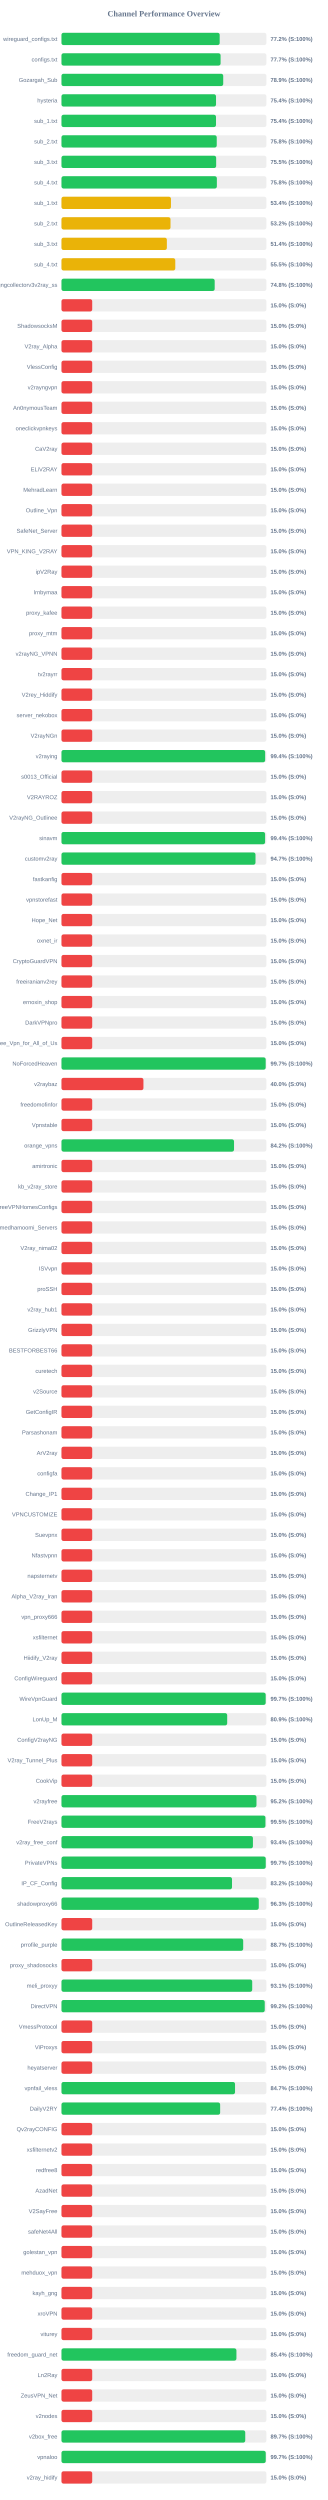
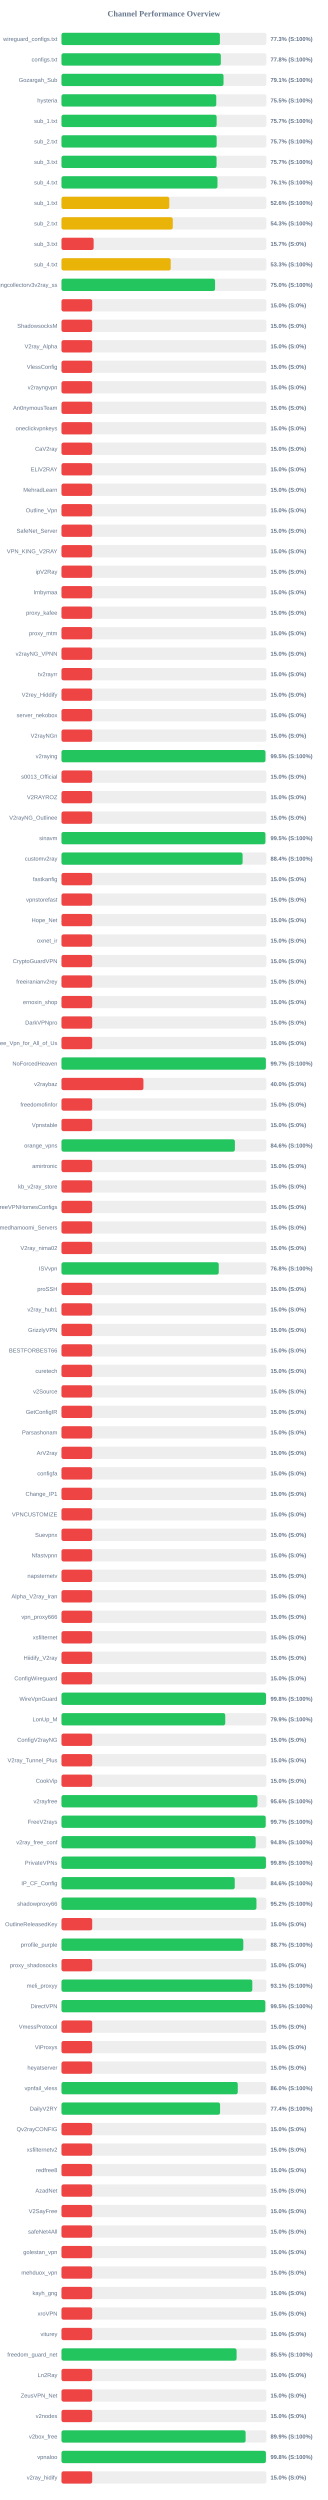
<svg xmlns="http://www.w3.org/2000/svg" width="800" height="6100" version="1.1">
  <style>
        .row { font: 14px Arial; fill: #64748b; }
        .score { font: bold 14px Arial; fill: #64748b; }
    </style>
  <text x="400" y="40" text-anchor="middle" font-size="20px" font-weight="bold" fill="#64748b">Channel Performance Overview</text>
  <rect x="150" y="80" width="500" height="30" fill="#eee" rx="5" />
-   <rect x="150" y="80" width="386.05" height="30" fill="#22c55e" rx="5" />
+   <rect x="150" y="80" width="386.6" height="30" fill="#22c55e" rx="5" />
  <text x="140" y="100" text-anchor="end" class="row">wireguard_configs.txt</text>
-   <text x="660" y="100" text-anchor="start" class="score">77.2% (S:100%)</text>
+   <text x="660" y="100" text-anchor="start" class="score">77.3% (S:100%)</text>
  <rect x="150" y="130" width="500" height="30" fill="#eee" rx="5" />
-   <rect x="150" y="130" width="388.25" height="30" fill="#22c55e" rx="5" />
+   <rect x="150" y="130" width="388.85" height="30" fill="#22c55e" rx="5" />
  <text x="140" y="150" text-anchor="end" class="row">configs.txt</text>
-   <text x="660" y="150" text-anchor="start" class="score">77.7% (S:100%)</text>
+   <text x="660" y="150" text-anchor="start" class="score">77.8% (S:100%)</text>
  <rect x="150" y="180" width="500" height="30" fill="#eee" rx="5" />
-   <rect x="150" y="180" width="394.65" height="30" fill="#22c55e" rx="5" />
+   <rect x="150" y="180" width="395.4" height="30" fill="#22c55e" rx="5" />
  <text x="140" y="200" text-anchor="end" class="row">Gozargah_Sub</text>
-   <text x="660" y="200" text-anchor="start" class="score">78.9% (S:100%)</text>
+   <text x="660" y="200" text-anchor="start" class="score">79.1% (S:100%)</text>
  <rect x="150" y="230" width="500" height="30" fill="#eee" rx="5" />
-   <rect x="150" y="230" width="377.1" height="30" fill="#22c55e" rx="5" />
+   <rect x="150" y="230" width="377.7" height="30" fill="#22c55e" rx="5" />
  <text x="140" y="250" text-anchor="end" class="row">hysteria</text>
-   <text x="660" y="250" text-anchor="start" class="score">75.4% (S:100%)</text>
+   <text x="660" y="250" text-anchor="start" class="score">75.5% (S:100%)</text>
  <rect x="150" y="280" width="500" height="30" fill="#eee" rx="5" />
-   <rect x="150" y="280" width="377.05" height="30" fill="#22c55e" rx="5" />
+   <rect x="150" y="280" width="378.6" height="30" fill="#22c55e" rx="5" />
  <text x="140" y="300" text-anchor="end" class="row">sub_1.txt</text>
-   <text x="660" y="300" text-anchor="start" class="score">75.4% (S:100%)</text>
+   <text x="660" y="300" text-anchor="start" class="score">75.7% (S:100%)</text>
  <rect x="150" y="330" width="500" height="30" fill="#eee" rx="5" />
-   <rect x="150" y="330" width="378.85" height="30" fill="#22c55e" rx="5" />
+   <rect x="150" y="330" width="378.7" height="30" fill="#22c55e" rx="5" />
  <text x="140" y="350" text-anchor="end" class="row">sub_2.txt</text>
-   <text x="660" y="350" text-anchor="start" class="score">75.8% (S:100%)</text>
+   <text x="660" y="350" text-anchor="start" class="score">75.7% (S:100%)</text>
  <rect x="150" y="380" width="500" height="30" fill="#eee" rx="5" />
-   <rect x="150" y="380" width="377.45" height="30" fill="#22c55e" rx="5" />
+   <rect x="150" y="380" width="378.45" height="30" fill="#22c55e" rx="5" />
  <text x="140" y="400" text-anchor="end" class="row">sub_3.txt</text>
-   <text x="660" y="400" text-anchor="start" class="score">75.5% (S:100%)</text>
+   <text x="660" y="400" text-anchor="start" class="score">75.7% (S:100%)</text>
  <rect x="150" y="430" width="500" height="30" fill="#eee" rx="5" />
-   <rect x="150" y="430" width="379.15" height="30" fill="#22c55e" rx="5" />
+   <rect x="150" y="430" width="380.65" height="30" fill="#22c55e" rx="5" />
  <text x="140" y="450" text-anchor="end" class="row">sub_4.txt</text>
-   <text x="660" y="450" text-anchor="start" class="score">75.8% (S:100%)</text>
+   <text x="660" y="450" text-anchor="start" class="score">76.1% (S:100%)</text>
  <rect x="150" y="480" width="500" height="30" fill="#eee" rx="5" />
-   <rect x="150" y="480" width="267.15" height="30" fill="#eab308" rx="5" />
+   <rect x="150" y="480" width="263.1" height="30" fill="#eab308" rx="5" />
  <text x="140" y="500" text-anchor="end" class="row">sub_1.txt</text>
-   <text x="660" y="500" text-anchor="start" class="score">53.4% (S:100%)</text>
+   <text x="660" y="500" text-anchor="start" class="score">52.6% (S:100%)</text>
  <rect x="150" y="530" width="500" height="30" fill="#eee" rx="5" />
-   <rect x="150" y="530" width="266.05" height="30" fill="#eab308" rx="5" />
+   <rect x="150" y="530" width="271.6" height="30" fill="#eab308" rx="5" />
  <text x="140" y="550" text-anchor="end" class="row">sub_2.txt</text>
-   <text x="660" y="550" text-anchor="start" class="score">53.2% (S:100%)</text>
+   <text x="660" y="550" text-anchor="start" class="score">54.3% (S:100%)</text>
  <rect x="150" y="580" width="500" height="30" fill="#eee" rx="5" />
-   <rect x="150" y="580" width="257.15" height="30" fill="#eab308" rx="5" />
+   <rect x="150" y="580" width="78.5" height="30" fill="#ef4444" rx="5" />
  <text x="140" y="600" text-anchor="end" class="row">sub_3.txt</text>
-   <text x="660" y="600" text-anchor="start" class="score">51.4% (S:100%)</text>
+   <text x="660" y="600" text-anchor="start" class="score">15.7% (S:0%)</text>
  <rect x="150" y="630" width="500" height="30" fill="#eee" rx="5" />
-   <rect x="150" y="630" width="277.7" height="30" fill="#eab308" rx="5" />
+   <rect x="150" y="630" width="266.6" height="30" fill="#eab308" rx="5" />
  <text x="140" y="650" text-anchor="end" class="row">sub_4.txt</text>
-   <text x="660" y="650" text-anchor="start" class="score">55.5% (S:100%)</text>
+   <text x="660" y="650" text-anchor="start" class="score">53.3% (S:100%)</text>
  <rect x="150" y="680" width="500" height="30" fill="#eee" rx="5" />
-   <rect x="150" y="680" width="373.85" height="30" fill="#22c55e" rx="5" />
+   <rect x="150" y="680" width="374.75" height="30" fill="#22c55e" rx="5" />
  <text x="140" y="700" text-anchor="end" class="row">kayhgngcollectorv3v2ray_ss</text>
-   <text x="660" y="700" text-anchor="start" class="score">74.8% (S:100%)</text>
+   <text x="660" y="700" text-anchor="start" class="score">75.0% (S:100%)</text>
  <rect x="150" y="730" width="500" height="30" fill="#eee" rx="5" />
  <rect x="150" y="730" width="75.0" height="30" fill="#ef4444" rx="5" />
  <text x="140" y="750" text-anchor="end" class="row" />
  <text x="660" y="750" text-anchor="start" class="score">15.0% (S:0%)</text>
  <rect x="150" y="780" width="500" height="30" fill="#eee" rx="5" />
  <rect x="150" y="780" width="75.0" height="30" fill="#ef4444" rx="5" />
  <text x="140" y="800" text-anchor="end" class="row">ShadowsocksM</text>
  <text x="660" y="800" text-anchor="start" class="score">15.0% (S:0%)</text>
  <rect x="150" y="830" width="500" height="30" fill="#eee" rx="5" />
  <rect x="150" y="830" width="75.0" height="30" fill="#ef4444" rx="5" />
  <text x="140" y="850" text-anchor="end" class="row">V2ray_Alpha</text>
  <text x="660" y="850" text-anchor="start" class="score">15.0% (S:0%)</text>
  <rect x="150" y="880" width="500" height="30" fill="#eee" rx="5" />
  <rect x="150" y="880" width="75.0" height="30" fill="#ef4444" rx="5" />
  <text x="140" y="900" text-anchor="end" class="row">VlessConfig</text>
  <text x="660" y="900" text-anchor="start" class="score">15.0% (S:0%)</text>
  <rect x="150" y="930" width="500" height="30" fill="#eee" rx="5" />
  <rect x="150" y="930" width="75.0" height="30" fill="#ef4444" rx="5" />
  <text x="140" y="950" text-anchor="end" class="row">v2rayngvpn</text>
  <text x="660" y="950" text-anchor="start" class="score">15.0% (S:0%)</text>
  <rect x="150" y="980" width="500" height="30" fill="#eee" rx="5" />
  <rect x="150" y="980" width="75.0" height="30" fill="#ef4444" rx="5" />
  <text x="140" y="1000" text-anchor="end" class="row">An0nymousTeam</text>
  <text x="660" y="1000" text-anchor="start" class="score">15.0% (S:0%)</text>
  <rect x="150" y="1030" width="500" height="30" fill="#eee" rx="5" />
  <rect x="150" y="1030" width="75.0" height="30" fill="#ef4444" rx="5" />
  <text x="140" y="1050" text-anchor="end" class="row">oneclickvpnkeys</text>
  <text x="660" y="1050" text-anchor="start" class="score">15.0% (S:0%)</text>
  <rect x="150" y="1080" width="500" height="30" fill="#eee" rx="5" />
  <rect x="150" y="1080" width="75.0" height="30" fill="#ef4444" rx="5" />
  <text x="140" y="1100" text-anchor="end" class="row">CaV2ray</text>
  <text x="660" y="1100" text-anchor="start" class="score">15.0% (S:0%)</text>
  <rect x="150" y="1130" width="500" height="30" fill="#eee" rx="5" />
  <rect x="150" y="1130" width="75.0" height="30" fill="#ef4444" rx="5" />
  <text x="140" y="1150" text-anchor="end" class="row">ELiV2RAY</text>
  <text x="660" y="1150" text-anchor="start" class="score">15.0% (S:0%)</text>
  <rect x="150" y="1180" width="500" height="30" fill="#eee" rx="5" />
  <rect x="150" y="1180" width="75.0" height="30" fill="#ef4444" rx="5" />
  <text x="140" y="1200" text-anchor="end" class="row">MehradLearn</text>
  <text x="660" y="1200" text-anchor="start" class="score">15.0% (S:0%)</text>
  <rect x="150" y="1230" width="500" height="30" fill="#eee" rx="5" />
  <rect x="150" y="1230" width="75.0" height="30" fill="#ef4444" rx="5" />
  <text x="140" y="1250" text-anchor="end" class="row">Outline_Vpn</text>
  <text x="660" y="1250" text-anchor="start" class="score">15.0% (S:0%)</text>
  <rect x="150" y="1280" width="500" height="30" fill="#eee" rx="5" />
  <rect x="150" y="1280" width="75.0" height="30" fill="#ef4444" rx="5" />
  <text x="140" y="1300" text-anchor="end" class="row">SafeNet_Server</text>
  <text x="660" y="1300" text-anchor="start" class="score">15.0% (S:0%)</text>
  <rect x="150" y="1330" width="500" height="30" fill="#eee" rx="5" />
  <rect x="150" y="1330" width="75.0" height="30" fill="#ef4444" rx="5" />
  <text x="140" y="1350" text-anchor="end" class="row">VPN_KING_V2RAY</text>
  <text x="660" y="1350" text-anchor="start" class="score">15.0% (S:0%)</text>
  <rect x="150" y="1380" width="500" height="30" fill="#eee" rx="5" />
  <rect x="150" y="1380" width="75.0" height="30" fill="#ef4444" rx="5" />
  <text x="140" y="1400" text-anchor="end" class="row">ipV2Ray</text>
  <text x="660" y="1400" text-anchor="start" class="score">15.0% (S:0%)</text>
  <rect x="150" y="1430" width="500" height="30" fill="#eee" rx="5" />
  <rect x="150" y="1430" width="75.0" height="30" fill="#ef4444" rx="5" />
  <text x="140" y="1450" text-anchor="end" class="row">lrnbymaa</text>
  <text x="660" y="1450" text-anchor="start" class="score">15.0% (S:0%)</text>
  <rect x="150" y="1480" width="500" height="30" fill="#eee" rx="5" />
  <rect x="150" y="1480" width="75.0" height="30" fill="#ef4444" rx="5" />
  <text x="140" y="1500" text-anchor="end" class="row">proxy_kafee</text>
  <text x="660" y="1500" text-anchor="start" class="score">15.0% (S:0%)</text>
  <rect x="150" y="1530" width="500" height="30" fill="#eee" rx="5" />
  <rect x="150" y="1530" width="75.0" height="30" fill="#ef4444" rx="5" />
  <text x="140" y="1550" text-anchor="end" class="row">proxy_mtm</text>
  <text x="660" y="1550" text-anchor="start" class="score">15.0% (S:0%)</text>
  <rect x="150" y="1580" width="500" height="30" fill="#eee" rx="5" />
  <rect x="150" y="1580" width="75.0" height="30" fill="#ef4444" rx="5" />
  <text x="140" y="1600" text-anchor="end" class="row">v2rayNG_VPNN</text>
  <text x="660" y="1600" text-anchor="start" class="score">15.0% (S:0%)</text>
  <rect x="150" y="1630" width="500" height="30" fill="#eee" rx="5" />
  <rect x="150" y="1630" width="75.0" height="30" fill="#ef4444" rx="5" />
  <text x="140" y="1650" text-anchor="end" class="row">tv2rayrr</text>
  <text x="660" y="1650" text-anchor="start" class="score">15.0% (S:0%)</text>
  <rect x="150" y="1680" width="500" height="30" fill="#eee" rx="5" />
  <rect x="150" y="1680" width="75.0" height="30" fill="#ef4444" rx="5" />
  <text x="140" y="1700" text-anchor="end" class="row">V2rey_Hiddify</text>
  <text x="660" y="1700" text-anchor="start" class="score">15.0% (S:0%)</text>
  <rect x="150" y="1730" width="500" height="30" fill="#eee" rx="5" />
  <rect x="150" y="1730" width="75.0" height="30" fill="#ef4444" rx="5" />
  <text x="140" y="1750" text-anchor="end" class="row">server_nekobox</text>
  <text x="660" y="1750" text-anchor="start" class="score">15.0% (S:0%)</text>
  <rect x="150" y="1780" width="500" height="30" fill="#eee" rx="5" />
  <rect x="150" y="1780" width="75.0" height="30" fill="#ef4444" rx="5" />
  <text x="140" y="1800" text-anchor="end" class="row">V2rayNGn</text>
  <text x="660" y="1800" text-anchor="start" class="score">15.0% (S:0%)</text>
  <rect x="150" y="1830" width="500" height="30" fill="#eee" rx="5" />
-   <rect x="150" y="1830" width="496.95" height="30" fill="#22c55e" rx="5" />
+   <rect x="150" y="1830" width="497.65" height="30" fill="#22c55e" rx="5" />
  <text x="140" y="1850" text-anchor="end" class="row">v2raying</text>
-   <text x="660" y="1850" text-anchor="start" class="score">99.4% (S:100%)</text>
+   <text x="660" y="1850" text-anchor="start" class="score">99.5% (S:100%)</text>
  <rect x="150" y="1880" width="500" height="30" fill="#eee" rx="5" />
  <rect x="150" y="1880" width="75.0" height="30" fill="#ef4444" rx="5" />
  <text x="140" y="1900" text-anchor="end" class="row">s0013_Official</text>
  <text x="660" y="1900" text-anchor="start" class="score">15.0% (S:0%)</text>
  <rect x="150" y="1930" width="500" height="30" fill="#eee" rx="5" />
  <rect x="150" y="1930" width="75.0" height="30" fill="#ef4444" rx="5" />
  <text x="140" y="1950" text-anchor="end" class="row">V2RAYROZ</text>
  <text x="660" y="1950" text-anchor="start" class="score">15.0% (S:0%)</text>
  <rect x="150" y="1980" width="500" height="30" fill="#eee" rx="5" />
  <rect x="150" y="1980" width="75.0" height="30" fill="#ef4444" rx="5" />
  <text x="140" y="2000" text-anchor="end" class="row">V2rayNG_Outlinee</text>
  <text x="660" y="2000" text-anchor="start" class="score">15.0% (S:0%)</text>
  <rect x="150" y="2030" width="500" height="30" fill="#eee" rx="5" />
-   <rect x="150" y="2030" width="496.8" height="30" fill="#22c55e" rx="5" />
+   <rect x="150" y="2030" width="497.55" height="30" fill="#22c55e" rx="5" />
  <text x="140" y="2050" text-anchor="end" class="row">sinavm</text>
-   <text x="660" y="2050" text-anchor="start" class="score">99.4% (S:100%)</text>
+   <text x="660" y="2050" text-anchor="start" class="score">99.5% (S:100%)</text>
  <rect x="150" y="2080" width="500" height="30" fill="#eee" rx="5" />
-   <rect x="150" y="2080" width="473.4" height="30" fill="#22c55e" rx="5" />
+   <rect x="150" y="2080" width="441.95" height="30" fill="#22c55e" rx="5" />
  <text x="140" y="2100" text-anchor="end" class="row">customv2ray</text>
-   <text x="660" y="2100" text-anchor="start" class="score">94.7% (S:100%)</text>
+   <text x="660" y="2100" text-anchor="start" class="score">88.4% (S:100%)</text>
  <rect x="150" y="2130" width="500" height="30" fill="#eee" rx="5" />
  <rect x="150" y="2130" width="75.0" height="30" fill="#ef4444" rx="5" />
  <text x="140" y="2150" text-anchor="end" class="row">fastkanfig</text>
  <text x="660" y="2150" text-anchor="start" class="score">15.0% (S:0%)</text>
  <rect x="150" y="2180" width="500" height="30" fill="#eee" rx="5" />
  <rect x="150" y="2180" width="75.0" height="30" fill="#ef4444" rx="5" />
  <text x="140" y="2200" text-anchor="end" class="row">vpnstorefast</text>
  <text x="660" y="2200" text-anchor="start" class="score">15.0% (S:0%)</text>
  <rect x="150" y="2230" width="500" height="30" fill="#eee" rx="5" />
  <rect x="150" y="2230" width="75.0" height="30" fill="#ef4444" rx="5" />
  <text x="140" y="2250" text-anchor="end" class="row">Hope_Net</text>
  <text x="660" y="2250" text-anchor="start" class="score">15.0% (S:0%)</text>
  <rect x="150" y="2280" width="500" height="30" fill="#eee" rx="5" />
  <rect x="150" y="2280" width="75.0" height="30" fill="#ef4444" rx="5" />
  <text x="140" y="2300" text-anchor="end" class="row">oxnet_ir</text>
  <text x="660" y="2300" text-anchor="start" class="score">15.0% (S:0%)</text>
  <rect x="150" y="2330" width="500" height="30" fill="#eee" rx="5" />
  <rect x="150" y="2330" width="75.0" height="30" fill="#ef4444" rx="5" />
  <text x="140" y="2350" text-anchor="end" class="row">CryptoGuardVPN</text>
  <text x="660" y="2350" text-anchor="start" class="score">15.0% (S:0%)</text>
  <rect x="150" y="2380" width="500" height="30" fill="#eee" rx="5" />
  <rect x="150" y="2380" width="75.0" height="30" fill="#ef4444" rx="5" />
  <text x="140" y="2400" text-anchor="end" class="row">freeiranianv2rey</text>
  <text x="660" y="2400" text-anchor="start" class="score">15.0% (S:0%)</text>
  <rect x="150" y="2430" width="500" height="30" fill="#eee" rx="5" />
  <rect x="150" y="2430" width="75.0" height="30" fill="#ef4444" rx="5" />
  <text x="140" y="2450" text-anchor="end" class="row">ernoxin_shop</text>
  <text x="660" y="2450" text-anchor="start" class="score">15.0% (S:0%)</text>
  <rect x="150" y="2480" width="500" height="30" fill="#eee" rx="5" />
  <rect x="150" y="2480" width="75.0" height="30" fill="#ef4444" rx="5" />
  <text x="140" y="2500" text-anchor="end" class="row">DarkVPNpro</text>
  <text x="660" y="2500" text-anchor="start" class="score">15.0% (S:0%)</text>
  <rect x="150" y="2530" width="500" height="30" fill="#eee" rx="5" />
  <rect x="150" y="2530" width="75.0" height="30" fill="#ef4444" rx="5" />
  <text x="140" y="2550" text-anchor="end" class="row">Free_Vpn_for_All_of_Us</text>
  <text x="660" y="2550" text-anchor="start" class="score">15.0% (S:0%)</text>
  <rect x="150" y="2580" width="500" height="30" fill="#eee" rx="5" />
-   <rect x="150" y="2580" width="498.25" height="30" fill="#22c55e" rx="5" />
+   <rect x="150" y="2580" width="498.7" height="30" fill="#22c55e" rx="5" />
  <text x="140" y="2600" text-anchor="end" class="row">NoForcedHeaven</text>
  <text x="660" y="2600" text-anchor="start" class="score">99.7% (S:100%)</text>
  <rect x="150" y="2630" width="500" height="30" fill="#eee" rx="5" />
  <rect x="150" y="2630" width="200.0" height="30" fill="#ef4444" rx="5" />
  <text x="140" y="2650" text-anchor="end" class="row">v2raybaz</text>
  <text x="660" y="2650" text-anchor="start" class="score">40.0% (S:0%)</text>
  <rect x="150" y="2680" width="500" height="30" fill="#eee" rx="5" />
  <rect x="150" y="2680" width="75.0" height="30" fill="#ef4444" rx="5" />
  <text x="140" y="2700" text-anchor="end" class="row">freedomofinfor</text>
  <text x="660" y="2700" text-anchor="start" class="score">15.0% (S:0%)</text>
  <rect x="150" y="2730" width="500" height="30" fill="#eee" rx="5" />
  <rect x="150" y="2730" width="75.0" height="30" fill="#ef4444" rx="5" />
  <text x="140" y="2750" text-anchor="end" class="row">Vpnstable</text>
  <text x="660" y="2750" text-anchor="start" class="score">15.0% (S:0%)</text>
  <rect x="150" y="2780" width="500" height="30" fill="#eee" rx="5" />
-   <rect x="150" y="2780" width="421.05" height="30" fill="#22c55e" rx="5" />
+   <rect x="150" y="2780" width="423.15" height="30" fill="#22c55e" rx="5" />
  <text x="140" y="2800" text-anchor="end" class="row">orange_vpns</text>
-   <text x="660" y="2800" text-anchor="start" class="score">84.2% (S:100%)</text>
+   <text x="660" y="2800" text-anchor="start" class="score">84.6% (S:100%)</text>
  <rect x="150" y="2830" width="500" height="30" fill="#eee" rx="5" />
  <rect x="150" y="2830" width="75.0" height="30" fill="#ef4444" rx="5" />
  <text x="140" y="2850" text-anchor="end" class="row">amirtronic</text>
  <text x="660" y="2850" text-anchor="start" class="score">15.0% (S:0%)</text>
  <rect x="150" y="2880" width="500" height="30" fill="#eee" rx="5" />
  <rect x="150" y="2880" width="75.0" height="30" fill="#ef4444" rx="5" />
  <text x="140" y="2900" text-anchor="end" class="row">kb_v2ray_store</text>
  <text x="660" y="2900" text-anchor="start" class="score">15.0% (S:0%)</text>
  <rect x="150" y="2930" width="500" height="30" fill="#eee" rx="5" />
  <rect x="150" y="2930" width="75.0" height="30" fill="#ef4444" rx="5" />
  <text x="140" y="2950" text-anchor="end" class="row">FreeVPNHomesConfigs</text>
  <text x="660" y="2950" text-anchor="start" class="score">15.0% (S:0%)</text>
  <rect x="150" y="2980" width="500" height="30" fill="#eee" rx="5" />
  <rect x="150" y="2980" width="75.0" height="30" fill="#ef4444" rx="5" />
  <text x="140" y="3000" text-anchor="end" class="row">Ahmedhamoomi_Servers</text>
  <text x="660" y="3000" text-anchor="start" class="score">15.0% (S:0%)</text>
  <rect x="150" y="3030" width="500" height="30" fill="#eee" rx="5" />
  <rect x="150" y="3030" width="75.0" height="30" fill="#ef4444" rx="5" />
  <text x="140" y="3050" text-anchor="end" class="row">V2ray_nima02</text>
  <text x="660" y="3050" text-anchor="start" class="score">15.0% (S:0%)</text>
  <rect x="150" y="3080" width="500" height="30" fill="#eee" rx="5" />
-   <rect x="150" y="3080" width="75.0" height="30" fill="#ef4444" rx="5" />
+   <rect x="150" y="3080" width="383.75" height="30" fill="#22c55e" rx="5" />
  <text x="140" y="3100" text-anchor="end" class="row">ISVvpn</text>
-   <text x="660" y="3100" text-anchor="start" class="score">15.0% (S:0%)</text>
+   <text x="660" y="3100" text-anchor="start" class="score">76.8% (S:100%)</text>
  <rect x="150" y="3130" width="500" height="30" fill="#eee" rx="5" />
  <rect x="150" y="3130" width="75.0" height="30" fill="#ef4444" rx="5" />
  <text x="140" y="3150" text-anchor="end" class="row">proSSH</text>
  <text x="660" y="3150" text-anchor="start" class="score">15.0% (S:0%)</text>
  <rect x="150" y="3180" width="500" height="30" fill="#eee" rx="5" />
  <rect x="150" y="3180" width="75.0" height="30" fill="#ef4444" rx="5" />
  <text x="140" y="3200" text-anchor="end" class="row">v2ray_hub1</text>
  <text x="660" y="3200" text-anchor="start" class="score">15.0% (S:0%)</text>
  <rect x="150" y="3230" width="500" height="30" fill="#eee" rx="5" />
  <rect x="150" y="3230" width="75.0" height="30" fill="#ef4444" rx="5" />
  <text x="140" y="3250" text-anchor="end" class="row">GrizzlyVPN</text>
  <text x="660" y="3250" text-anchor="start" class="score">15.0% (S:0%)</text>
  <rect x="150" y="3280" width="500" height="30" fill="#eee" rx="5" />
  <rect x="150" y="3280" width="75.0" height="30" fill="#ef4444" rx="5" />
  <text x="140" y="3300" text-anchor="end" class="row">BESTFORBEST66</text>
  <text x="660" y="3300" text-anchor="start" class="score">15.0% (S:0%)</text>
  <rect x="150" y="3330" width="500" height="30" fill="#eee" rx="5" />
  <rect x="150" y="3330" width="75.0" height="30" fill="#ef4444" rx="5" />
  <text x="140" y="3350" text-anchor="end" class="row">curetech</text>
  <text x="660" y="3350" text-anchor="start" class="score">15.0% (S:0%)</text>
  <rect x="150" y="3380" width="500" height="30" fill="#eee" rx="5" />
  <rect x="150" y="3380" width="75.0" height="30" fill="#ef4444" rx="5" />
  <text x="140" y="3400" text-anchor="end" class="row">v2Source</text>
  <text x="660" y="3400" text-anchor="start" class="score">15.0% (S:0%)</text>
  <rect x="150" y="3430" width="500" height="30" fill="#eee" rx="5" />
  <rect x="150" y="3430" width="75.0" height="30" fill="#ef4444" rx="5" />
  <text x="140" y="3450" text-anchor="end" class="row">GetConfigIR</text>
  <text x="660" y="3450" text-anchor="start" class="score">15.0% (S:0%)</text>
  <rect x="150" y="3480" width="500" height="30" fill="#eee" rx="5" />
  <rect x="150" y="3480" width="75.0" height="30" fill="#ef4444" rx="5" />
  <text x="140" y="3500" text-anchor="end" class="row">Parsashonam</text>
  <text x="660" y="3500" text-anchor="start" class="score">15.0% (S:0%)</text>
  <rect x="150" y="3530" width="500" height="30" fill="#eee" rx="5" />
  <rect x="150" y="3530" width="75.0" height="30" fill="#ef4444" rx="5" />
  <text x="140" y="3550" text-anchor="end" class="row">ArV2ray</text>
  <text x="660" y="3550" text-anchor="start" class="score">15.0% (S:0%)</text>
  <rect x="150" y="3580" width="500" height="30" fill="#eee" rx="5" />
  <rect x="150" y="3580" width="75.0" height="30" fill="#ef4444" rx="5" />
  <text x="140" y="3600" text-anchor="end" class="row">configfa</text>
  <text x="660" y="3600" text-anchor="start" class="score">15.0% (S:0%)</text>
  <rect x="150" y="3630" width="500" height="30" fill="#eee" rx="5" />
  <rect x="150" y="3630" width="75.0" height="30" fill="#ef4444" rx="5" />
  <text x="140" y="3650" text-anchor="end" class="row">Change_IP1</text>
  <text x="660" y="3650" text-anchor="start" class="score">15.0% (S:0%)</text>
  <rect x="150" y="3680" width="500" height="30" fill="#eee" rx="5" />
  <rect x="150" y="3680" width="75.0" height="30" fill="#ef4444" rx="5" />
  <text x="140" y="3700" text-anchor="end" class="row">VPNCUSTOMIZE</text>
  <text x="660" y="3700" text-anchor="start" class="score">15.0% (S:0%)</text>
  <rect x="150" y="3730" width="500" height="30" fill="#eee" rx="5" />
  <rect x="150" y="3730" width="75.0" height="30" fill="#ef4444" rx="5" />
  <text x="140" y="3750" text-anchor="end" class="row">Suevpnx</text>
  <text x="660" y="3750" text-anchor="start" class="score">15.0% (S:0%)</text>
  <rect x="150" y="3780" width="500" height="30" fill="#eee" rx="5" />
  <rect x="150" y="3780" width="75.0" height="30" fill="#ef4444" rx="5" />
  <text x="140" y="3800" text-anchor="end" class="row">Nfastvpnn</text>
  <text x="660" y="3800" text-anchor="start" class="score">15.0% (S:0%)</text>
  <rect x="150" y="3830" width="500" height="30" fill="#eee" rx="5" />
  <rect x="150" y="3830" width="75.0" height="30" fill="#ef4444" rx="5" />
  <text x="140" y="3850" text-anchor="end" class="row">napsternetv</text>
  <text x="660" y="3850" text-anchor="start" class="score">15.0% (S:0%)</text>
  <rect x="150" y="3880" width="500" height="30" fill="#eee" rx="5" />
  <rect x="150" y="3880" width="75.0" height="30" fill="#ef4444" rx="5" />
  <text x="140" y="3900" text-anchor="end" class="row">Alpha_V2ray_Iran</text>
  <text x="660" y="3900" text-anchor="start" class="score">15.0% (S:0%)</text>
  <rect x="150" y="3930" width="500" height="30" fill="#eee" rx="5" />
  <rect x="150" y="3930" width="75.0" height="30" fill="#ef4444" rx="5" />
  <text x="140" y="3950" text-anchor="end" class="row">vpn_proxy666</text>
  <text x="660" y="3950" text-anchor="start" class="score">15.0% (S:0%)</text>
  <rect x="150" y="3980" width="500" height="30" fill="#eee" rx="5" />
  <rect x="150" y="3980" width="75.0" height="30" fill="#ef4444" rx="5" />
  <text x="140" y="4000" text-anchor="end" class="row">xsfilternet</text>
  <text x="660" y="4000" text-anchor="start" class="score">15.0% (S:0%)</text>
  <rect x="150" y="4030" width="500" height="30" fill="#eee" rx="5" />
  <rect x="150" y="4030" width="75.0" height="30" fill="#ef4444" rx="5" />
  <text x="140" y="4050" text-anchor="end" class="row">Hiidify_V2ray</text>
  <text x="660" y="4050" text-anchor="start" class="score">15.0% (S:0%)</text>
  <rect x="150" y="4080" width="500" height="30" fill="#eee" rx="5" />
  <rect x="150" y="4080" width="75.0" height="30" fill="#ef4444" rx="5" />
  <text x="140" y="4100" text-anchor="end" class="row">ConfigWireguard</text>
  <text x="660" y="4100" text-anchor="start" class="score">15.0% (S:0%)</text>
  <rect x="150" y="4130" width="500" height="30" fill="#eee" rx="5" />
-   <rect x="150" y="4130" width="498.25" height="30" fill="#22c55e" rx="5" />
+   <rect x="150" y="4130" width="499.05" height="30" fill="#22c55e" rx="5" />
  <text x="140" y="4150" text-anchor="end" class="row">WireVpnGuard</text>
-   <text x="660" y="4150" text-anchor="start" class="score">99.7% (S:100%)</text>
+   <text x="660" y="4150" text-anchor="start" class="score">99.8% (S:100%)</text>
  <rect x="150" y="4180" width="500" height="30" fill="#eee" rx="5" />
-   <rect x="150" y="4180" width="404.35" height="30" fill="#22c55e" rx="5" />
+   <rect x="150" y="4180" width="399.6" height="30" fill="#22c55e" rx="5" />
  <text x="140" y="4200" text-anchor="end" class="row">LonUp_M</text>
-   <text x="660" y="4200" text-anchor="start" class="score">80.9% (S:100%)</text>
+   <text x="660" y="4200" text-anchor="start" class="score">79.9% (S:100%)</text>
  <rect x="150" y="4230" width="500" height="30" fill="#eee" rx="5" />
  <rect x="150" y="4230" width="75.0" height="30" fill="#ef4444" rx="5" />
  <text x="140" y="4250" text-anchor="end" class="row">ConfigV2rayNG</text>
  <text x="660" y="4250" text-anchor="start" class="score">15.0% (S:0%)</text>
  <rect x="150" y="4280" width="500" height="30" fill="#eee" rx="5" />
  <rect x="150" y="4280" width="75.0" height="30" fill="#ef4444" rx="5" />
  <text x="140" y="4300" text-anchor="end" class="row">V2ray_Tunnel_Plus</text>
  <text x="660" y="4300" text-anchor="start" class="score">15.0% (S:0%)</text>
  <rect x="150" y="4330" width="500" height="30" fill="#eee" rx="5" />
  <rect x="150" y="4330" width="75.0" height="30" fill="#ef4444" rx="5" />
  <text x="140" y="4350" text-anchor="end" class="row">CookVip</text>
  <text x="660" y="4350" text-anchor="start" class="score">15.0% (S:0%)</text>
  <rect x="150" y="4380" width="500" height="30" fill="#eee" rx="5" />
-   <rect x="150" y="4380" width="475.8" height="30" fill="#22c55e" rx="5" />
+   <rect x="150" y="4380" width="478.2" height="30" fill="#22c55e" rx="5" />
  <text x="140" y="4400" text-anchor="end" class="row">v2rayfree</text>
-   <text x="660" y="4400" text-anchor="start" class="score">95.2% (S:100%)</text>
+   <text x="660" y="4400" text-anchor="start" class="score">95.6% (S:100%)</text>
  <rect x="150" y="4430" width="500" height="30" fill="#eee" rx="5" />
-   <rect x="150" y="4430" width="497.65" height="30" fill="#22c55e" rx="5" />
+   <rect x="150" y="4430" width="498.3" height="30" fill="#22c55e" rx="5" />
  <text x="140" y="4450" text-anchor="end" class="row">FreeV2rays</text>
-   <text x="660" y="4450" text-anchor="start" class="score">99.5% (S:100%)</text>
+   <text x="660" y="4450" text-anchor="start" class="score">99.7% (S:100%)</text>
  <rect x="150" y="4480" width="500" height="30" fill="#eee" rx="5" />
-   <rect x="150" y="4480" width="467.15" height="30" fill="#22c55e" rx="5" />
+   <rect x="150" y="4480" width="473.9" height="30" fill="#22c55e" rx="5" />
  <text x="140" y="4500" text-anchor="end" class="row">v2ray_free_conf</text>
-   <text x="660" y="4500" text-anchor="start" class="score">93.4% (S:100%)</text>
+   <text x="660" y="4500" text-anchor="start" class="score">94.8% (S:100%)</text>
  <rect x="150" y="4530" width="500" height="30" fill="#eee" rx="5" />
-   <rect x="150" y="4530" width="498.4" height="30" fill="#22c55e" rx="5" />
+   <rect x="150" y="4530" width="498.85" height="30" fill="#22c55e" rx="5" />
  <text x="140" y="4550" text-anchor="end" class="row">PrivateVPNs</text>
-   <text x="660" y="4550" text-anchor="start" class="score">99.7% (S:100%)</text>
+   <text x="660" y="4550" text-anchor="start" class="score">99.8% (S:100%)</text>
  <rect x="150" y="4580" width="500" height="30" fill="#eee" rx="5" />
-   <rect x="150" y="4580" width="416.1" height="30" fill="#22c55e" rx="5" />
+   <rect x="150" y="4580" width="422.8" height="30" fill="#22c55e" rx="5" />
  <text x="140" y="4600" text-anchor="end" class="row">IP_CF_Config</text>
-   <text x="660" y="4600" text-anchor="start" class="score">83.2% (S:100%)</text>
+   <text x="660" y="4600" text-anchor="start" class="score">84.6% (S:100%)</text>
  <rect x="150" y="4630" width="500" height="30" fill="#eee" rx="5" />
-   <rect x="150" y="4630" width="481.4" height="30" fill="#22c55e" rx="5" />
+   <rect x="150" y="4630" width="475.75" height="30" fill="#22c55e" rx="5" />
  <text x="140" y="4650" text-anchor="end" class="row">shadowproxy66</text>
-   <text x="660" y="4650" text-anchor="start" class="score">96.3% (S:100%)</text>
+   <text x="660" y="4650" text-anchor="start" class="score">95.2% (S:100%)</text>
  <rect x="150" y="4680" width="500" height="30" fill="#eee" rx="5" />
  <rect x="150" y="4680" width="75.0" height="30" fill="#ef4444" rx="5" />
  <text x="140" y="4700" text-anchor="end" class="row">OutlineReleasedKey</text>
  <text x="660" y="4700" text-anchor="start" class="score">15.0% (S:0%)</text>
  <rect x="150" y="4730" width="500" height="30" fill="#eee" rx="5" />
-   <rect x="150" y="4730" width="443.4" height="30" fill="#22c55e" rx="5" />
+   <rect x="150" y="4730" width="443.65" height="30" fill="#22c55e" rx="5" />
  <text x="140" y="4750" text-anchor="end" class="row">prrofile_purple</text>
  <text x="660" y="4750" text-anchor="start" class="score">88.7% (S:100%)</text>
  <rect x="150" y="4780" width="500" height="30" fill="#eee" rx="5" />
  <rect x="150" y="4780" width="75.0" height="30" fill="#ef4444" rx="5" />
  <text x="140" y="4800" text-anchor="end" class="row">proxy_shadosocks</text>
  <text x="660" y="4800" text-anchor="start" class="score">15.0% (S:0%)</text>
  <rect x="150" y="4830" width="500" height="30" fill="#eee" rx="5" />
-   <rect x="150" y="4830" width="465.4" height="30" fill="#22c55e" rx="5" />
+   <rect x="150" y="4830" width="465.65" height="30" fill="#22c55e" rx="5" />
  <text x="140" y="4850" text-anchor="end" class="row">meli_proxyy</text>
  <text x="660" y="4850" text-anchor="start" class="score">93.1% (S:100%)</text>
  <rect x="150" y="4880" width="500" height="30" fill="#eee" rx="5" />
-   <rect x="150" y="4880" width="495.95" height="30" fill="#22c55e" rx="5" />
+   <rect x="150" y="4880" width="497.3" height="30" fill="#22c55e" rx="5" />
  <text x="140" y="4900" text-anchor="end" class="row">DirectVPN</text>
-   <text x="660" y="4900" text-anchor="start" class="score">99.2% (S:100%)</text>
+   <text x="660" y="4900" text-anchor="start" class="score">99.5% (S:100%)</text>
  <rect x="150" y="4930" width="500" height="30" fill="#eee" rx="5" />
  <rect x="150" y="4930" width="75.0" height="30" fill="#ef4444" rx="5" />
  <text x="140" y="4950" text-anchor="end" class="row">VmessProtocol</text>
  <text x="660" y="4950" text-anchor="start" class="score">15.0% (S:0%)</text>
  <rect x="150" y="4980" width="500" height="30" fill="#eee" rx="5" />
  <rect x="150" y="4980" width="75.0" height="30" fill="#ef4444" rx="5" />
  <text x="140" y="5000" text-anchor="end" class="row">ViProxys</text>
  <text x="660" y="5000" text-anchor="start" class="score">15.0% (S:0%)</text>
  <rect x="150" y="5030" width="500" height="30" fill="#eee" rx="5" />
  <rect x="150" y="5030" width="75.0" height="30" fill="#ef4444" rx="5" />
  <text x="140" y="5050" text-anchor="end" class="row">heyatserver</text>
  <text x="660" y="5050" text-anchor="start" class="score">15.0% (S:0%)</text>
  <rect x="150" y="5080" width="500" height="30" fill="#eee" rx="5" />
-   <rect x="150" y="5080" width="423.5" height="30" fill="#22c55e" rx="5" />
+   <rect x="150" y="5080" width="430.15" height="30" fill="#22c55e" rx="5" />
  <text x="140" y="5100" text-anchor="end" class="row">vpnfail_vless</text>
-   <text x="660" y="5100" text-anchor="start" class="score">84.7% (S:100%)</text>
+   <text x="660" y="5100" text-anchor="start" class="score">86.0% (S:100%)</text>
  <rect x="150" y="5130" width="500" height="30" fill="#eee" rx="5" />
-   <rect x="150" y="5130" width="387.15" height="30" fill="#22c55e" rx="5" />
+   <rect x="150" y="5130" width="386.95" height="30" fill="#22c55e" rx="5" />
  <text x="140" y="5150" text-anchor="end" class="row">DailyV2RY</text>
  <text x="660" y="5150" text-anchor="start" class="score">77.4% (S:100%)</text>
  <rect x="150" y="5180" width="500" height="30" fill="#eee" rx="5" />
  <rect x="150" y="5180" width="75.0" height="30" fill="#ef4444" rx="5" />
  <text x="140" y="5200" text-anchor="end" class="row">Qv2rayCONFIG</text>
  <text x="660" y="5200" text-anchor="start" class="score">15.0% (S:0%)</text>
  <rect x="150" y="5230" width="500" height="30" fill="#eee" rx="5" />
  <rect x="150" y="5230" width="75.0" height="30" fill="#ef4444" rx="5" />
  <text x="140" y="5250" text-anchor="end" class="row">xsfilternetv2</text>
  <text x="660" y="5250" text-anchor="start" class="score">15.0% (S:0%)</text>
  <rect x="150" y="5280" width="500" height="30" fill="#eee" rx="5" />
  <rect x="150" y="5280" width="75.0" height="30" fill="#ef4444" rx="5" />
  <text x="140" y="5300" text-anchor="end" class="row">redfree8</text>
  <text x="660" y="5300" text-anchor="start" class="score">15.0% (S:0%)</text>
  <rect x="150" y="5330" width="500" height="30" fill="#eee" rx="5" />
  <rect x="150" y="5330" width="75.0" height="30" fill="#ef4444" rx="5" />
  <text x="140" y="5350" text-anchor="end" class="row">AzadNet</text>
  <text x="660" y="5350" text-anchor="start" class="score">15.0% (S:0%)</text>
  <rect x="150" y="5380" width="500" height="30" fill="#eee" rx="5" />
  <rect x="150" y="5380" width="75.0" height="30" fill="#ef4444" rx="5" />
  <text x="140" y="5400" text-anchor="end" class="row">V2SayFree</text>
  <text x="660" y="5400" text-anchor="start" class="score">15.0% (S:0%)</text>
  <rect x="150" y="5430" width="500" height="30" fill="#eee" rx="5" />
  <rect x="150" y="5430" width="75.0" height="30" fill="#ef4444" rx="5" />
  <text x="140" y="5450" text-anchor="end" class="row">safeNet4All</text>
  <text x="660" y="5450" text-anchor="start" class="score">15.0% (S:0%)</text>
  <rect x="150" y="5480" width="500" height="30" fill="#eee" rx="5" />
  <rect x="150" y="5480" width="75.0" height="30" fill="#ef4444" rx="5" />
  <text x="140" y="5500" text-anchor="end" class="row">golestan_vpn</text>
  <text x="660" y="5500" text-anchor="start" class="score">15.0% (S:0%)</text>
  <rect x="150" y="5530" width="500" height="30" fill="#eee" rx="5" />
  <rect x="150" y="5530" width="75.0" height="30" fill="#ef4444" rx="5" />
  <text x="140" y="5550" text-anchor="end" class="row">mehduox_vpn</text>
  <text x="660" y="5550" text-anchor="start" class="score">15.0% (S:0%)</text>
  <rect x="150" y="5580" width="500" height="30" fill="#eee" rx="5" />
  <rect x="150" y="5580" width="75.0" height="30" fill="#ef4444" rx="5" />
  <text x="140" y="5600" text-anchor="end" class="row">kayh_gng</text>
  <text x="660" y="5600" text-anchor="start" class="score">15.0% (S:0%)</text>
  <rect x="150" y="5630" width="500" height="30" fill="#eee" rx="5" />
  <rect x="150" y="5630" width="75.0" height="30" fill="#ef4444" rx="5" />
  <text x="140" y="5650" text-anchor="end" class="row">xroVPN</text>
  <text x="660" y="5650" text-anchor="start" class="score">15.0% (S:0%)</text>
  <rect x="150" y="5680" width="500" height="30" fill="#eee" rx="5" />
  <rect x="150" y="5680" width="75.0" height="30" fill="#ef4444" rx="5" />
  <text x="140" y="5700" text-anchor="end" class="row">viturey</text>
  <text x="660" y="5700" text-anchor="start" class="score">15.0% (S:0%)</text>
  <rect x="150" y="5730" width="500" height="30" fill="#eee" rx="5" />
-   <rect x="150" y="5730" width="426.9" height="30" fill="#22c55e" rx="5" />
+   <rect x="150" y="5730" width="427.3" height="30" fill="#22c55e" rx="5" />
  <text x="140" y="5750" text-anchor="end" class="row">freedom_guard_net</text>
-   <text x="660" y="5750" text-anchor="start" class="score">85.4% (S:100%)</text>
+   <text x="660" y="5750" text-anchor="start" class="score">85.5% (S:100%)</text>
  <rect x="150" y="5780" width="500" height="30" fill="#eee" rx="5" />
  <rect x="150" y="5780" width="75.0" height="30" fill="#ef4444" rx="5" />
  <text x="140" y="5800" text-anchor="end" class="row">Ln2Ray</text>
  <text x="660" y="5800" text-anchor="start" class="score">15.0% (S:0%)</text>
  <rect x="150" y="5830" width="500" height="30" fill="#eee" rx="5" />
  <rect x="150" y="5830" width="75.0" height="30" fill="#ef4444" rx="5" />
  <text x="140" y="5850" text-anchor="end" class="row">ZeusVPN_Net</text>
  <text x="660" y="5850" text-anchor="start" class="score">15.0% (S:0%)</text>
  <rect x="150" y="5880" width="500" height="30" fill="#eee" rx="5" />
  <rect x="150" y="5880" width="75.0" height="30" fill="#ef4444" rx="5" />
  <text x="140" y="5900" text-anchor="end" class="row">v2nodes</text>
  <text x="660" y="5900" text-anchor="start" class="score">15.0% (S:0%)</text>
  <rect x="150" y="5930" width="500" height="30" fill="#eee" rx="5" />
-   <rect x="150" y="5930" width="448.4" height="30" fill="#22c55e" rx="5" />
+   <rect x="150" y="5930" width="449.3" height="30" fill="#22c55e" rx="5" />
  <text x="140" y="5950" text-anchor="end" class="row">v2box_free</text>
-   <text x="660" y="5950" text-anchor="start" class="score">89.7% (S:100%)</text>
+   <text x="660" y="5950" text-anchor="start" class="score">89.9% (S:100%)</text>
  <rect x="150" y="5980" width="500" height="30" fill="#eee" rx="5" />
-   <rect x="150" y="5980" width="498.4" height="30" fill="#22c55e" rx="5" />
+   <rect x="150" y="5980" width="498.8" height="30" fill="#22c55e" rx="5" />
  <text x="140" y="6000" text-anchor="end" class="row">vpnaloo</text>
-   <text x="660" y="6000" text-anchor="start" class="score">99.7% (S:100%)</text>
+   <text x="660" y="6000" text-anchor="start" class="score">99.8% (S:100%)</text>
  <rect x="150" y="6030" width="500" height="30" fill="#eee" rx="5" />
  <rect x="150" y="6030" width="75.0" height="30" fill="#ef4444" rx="5" />
  <text x="140" y="6050" text-anchor="end" class="row">v2ray_hidify</text>
  <text x="660" y="6050" text-anchor="start" class="score">15.0% (S:0%)</text>
</svg>
